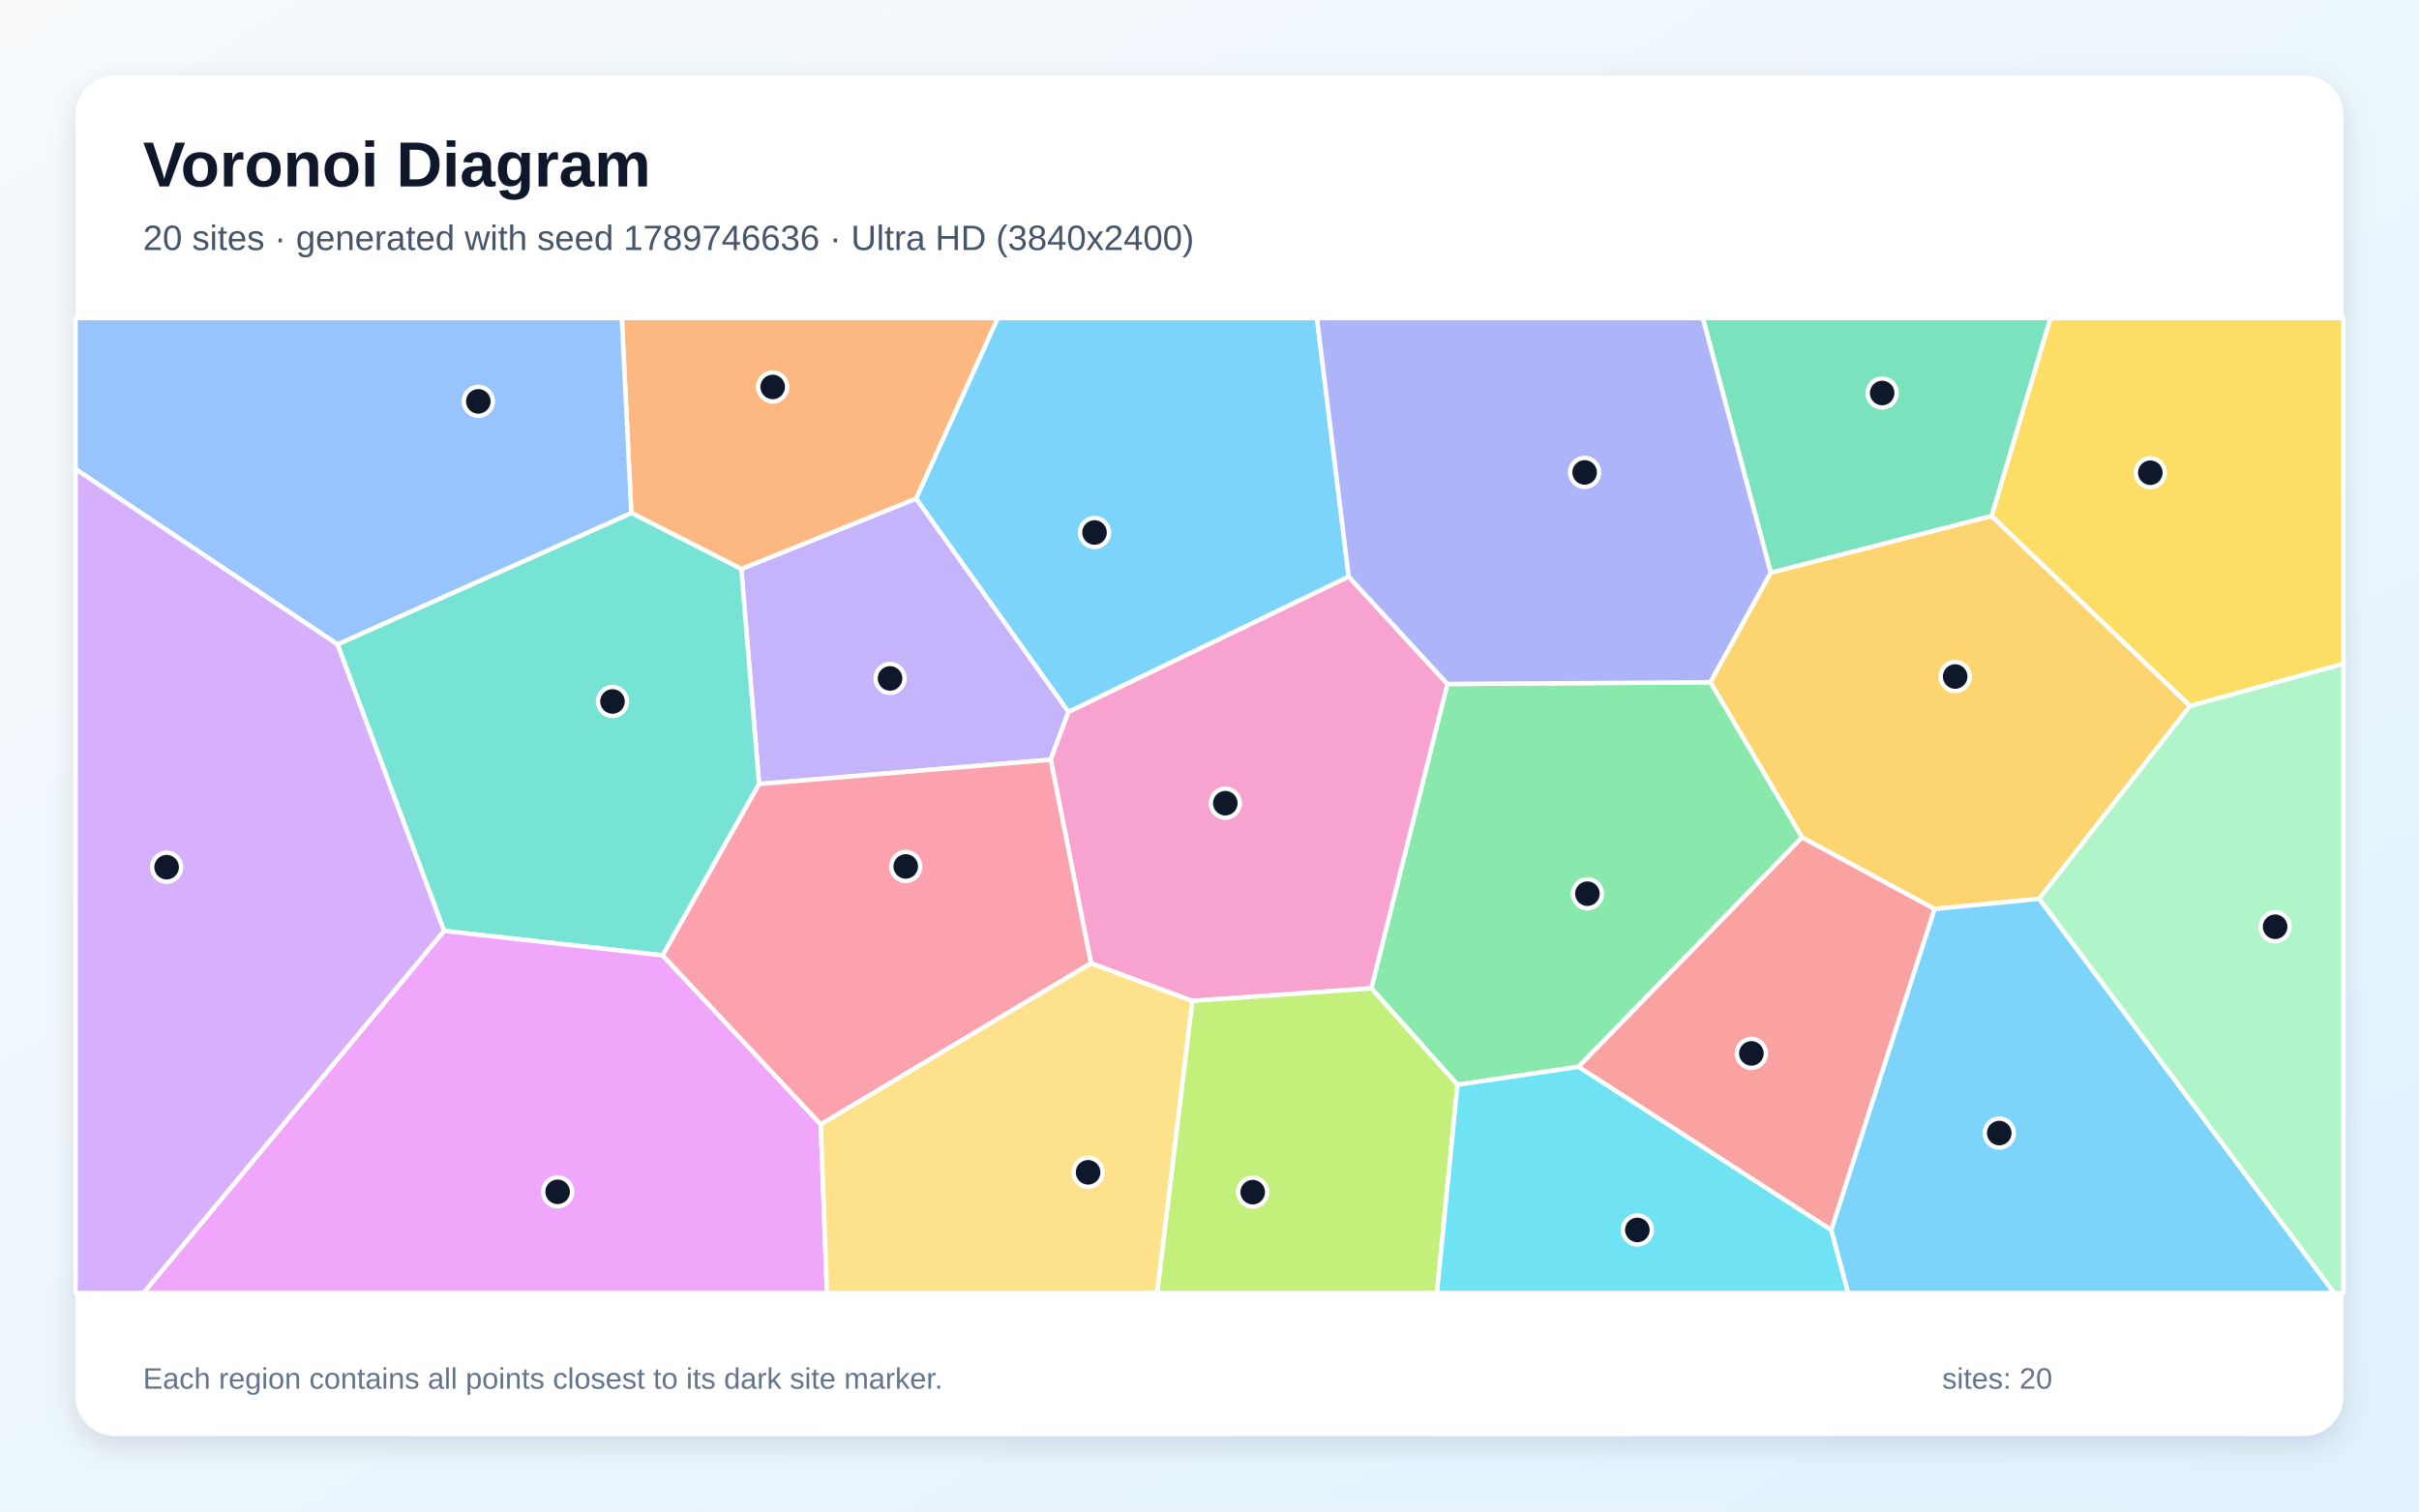
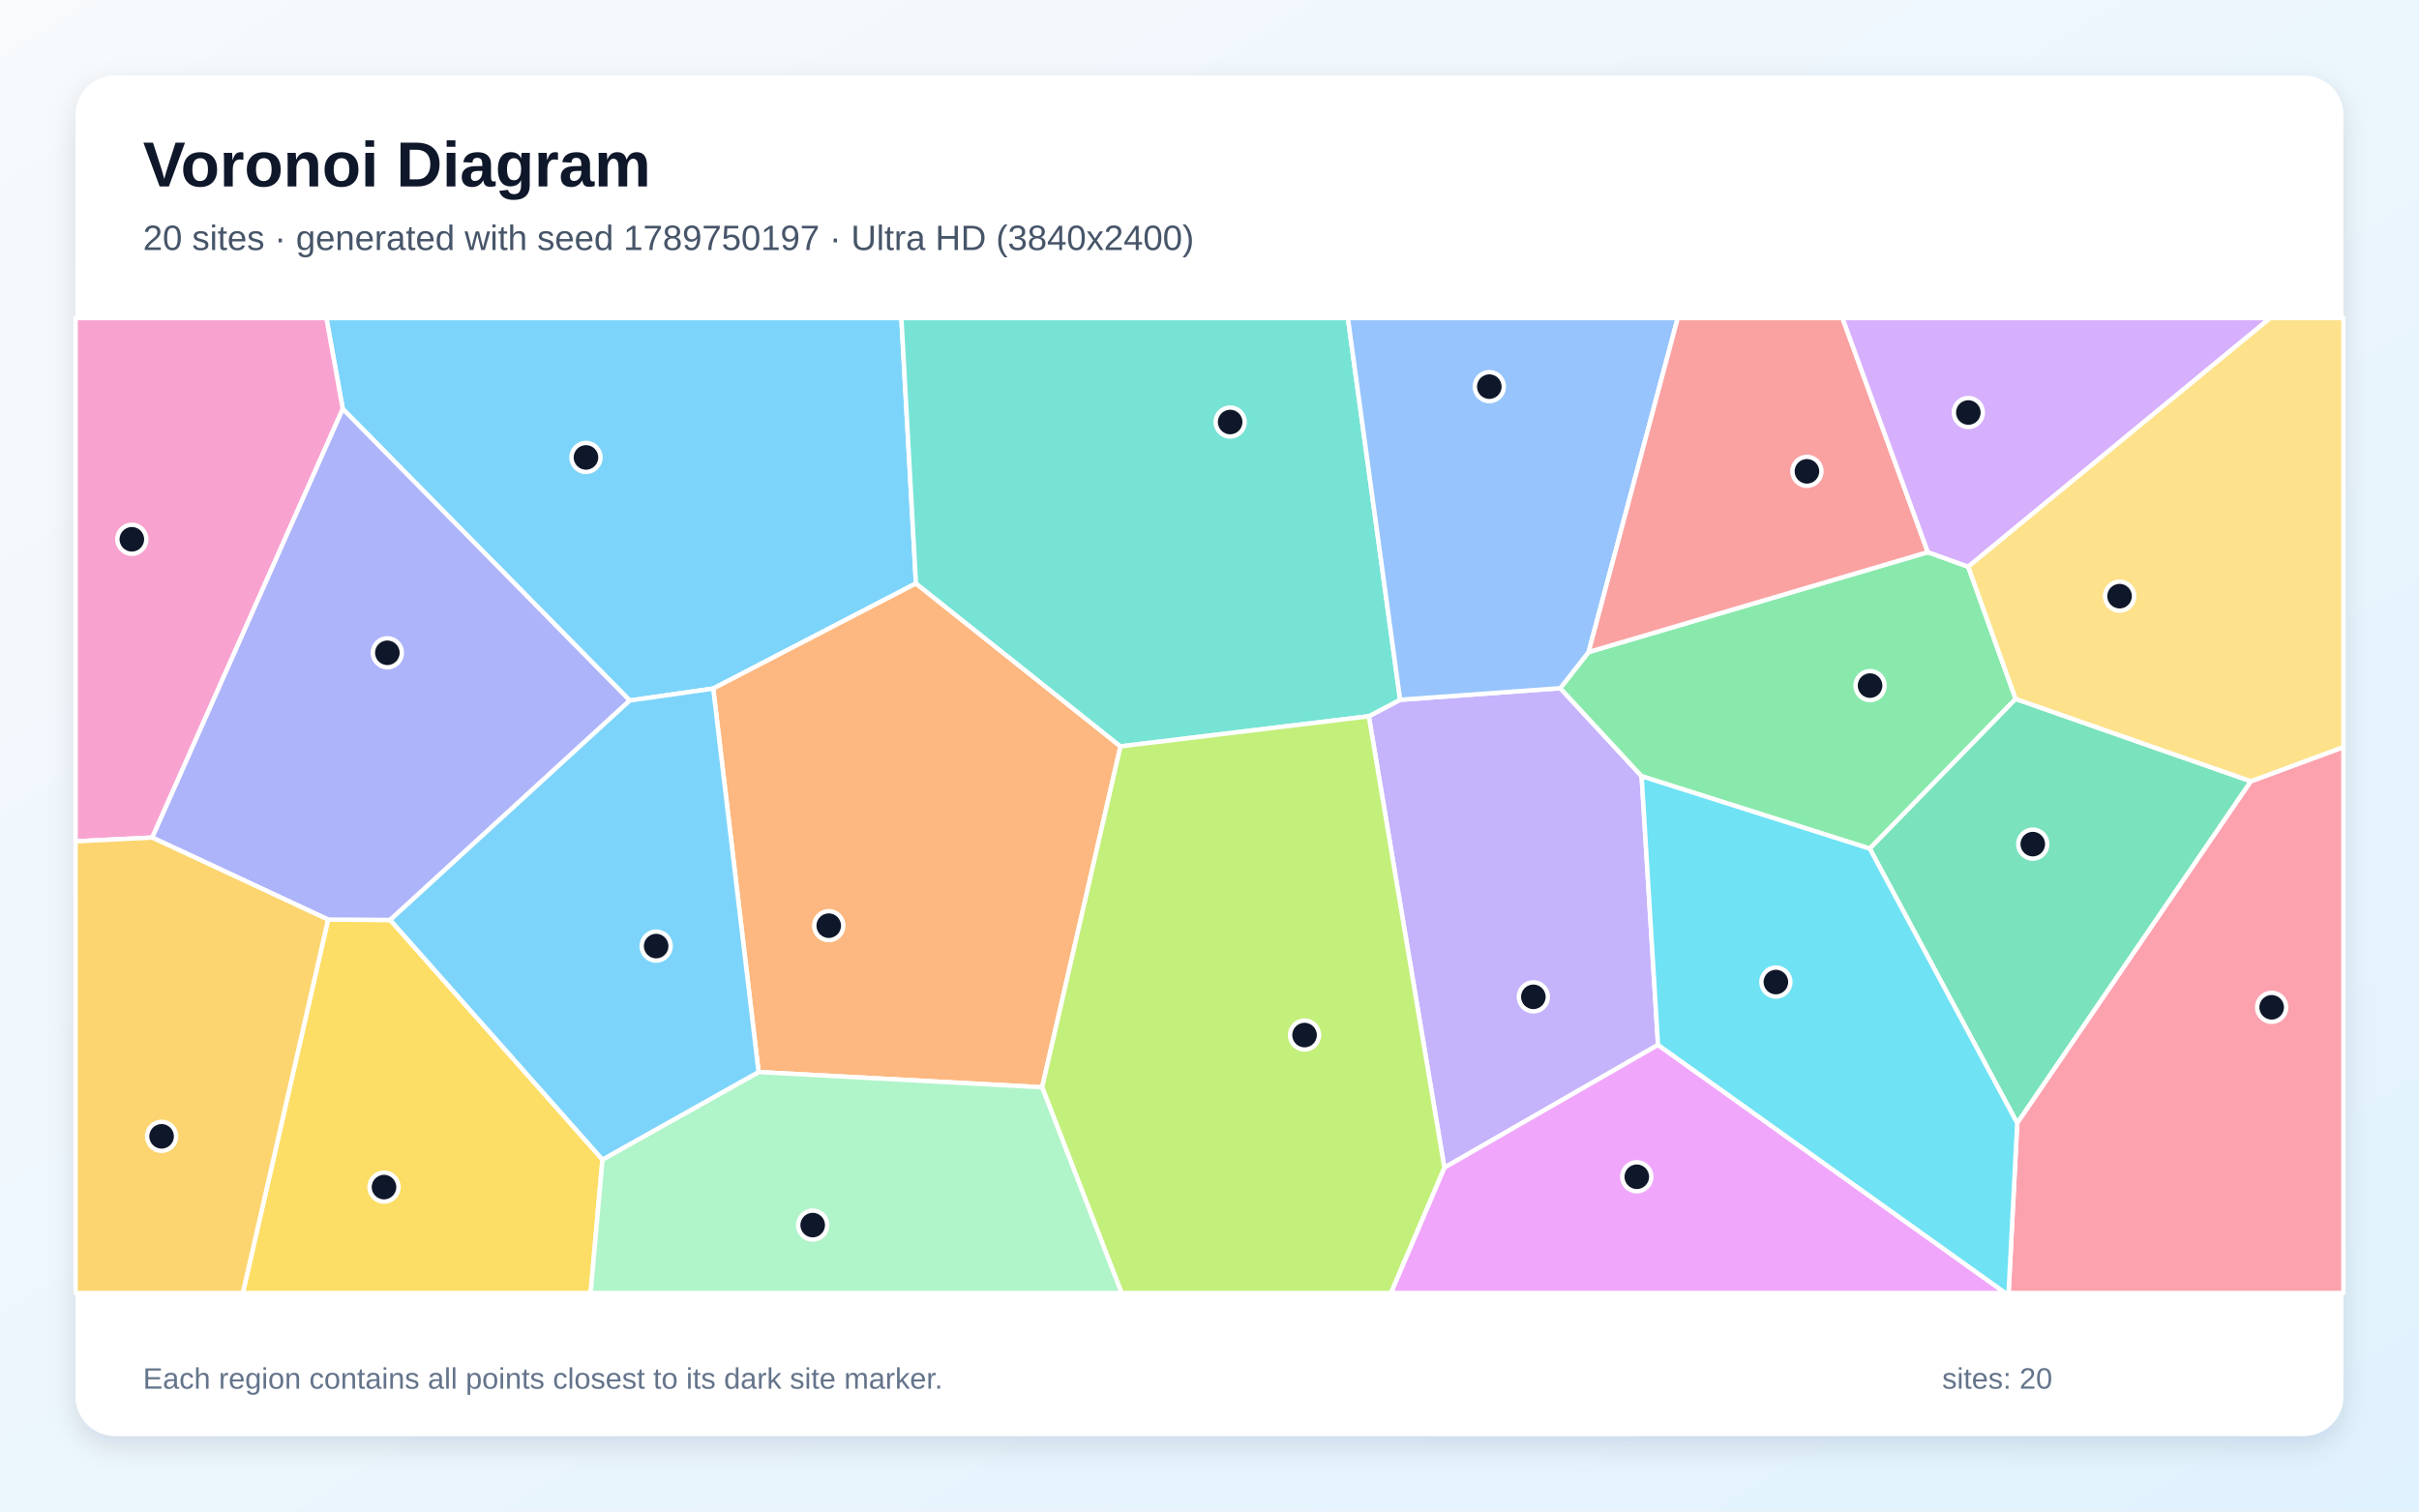
<svg xmlns="http://www.w3.org/2000/svg" width="3840" height="2400" viewBox="0 0 3840 2400" role="img" aria-labelledby="title description">
  <defs>
    <linearGradient id="background" x1="0" y1="0" x2="1" y2="1">
      <stop stop-color="#F8FAFC" />
      <stop offset="1" stop-color="#E0F2FE" />
    </linearGradient>
    <filter id="shadow" x="-5%" y="-5%" width="110%" height="110%">
      <feDropShadow dx="0" dy="15" stdDeviation="22" flood-color="#0F172A" flood-opacity=".12" />
    </filter>
  </defs>
  <rect width="3840" height="2400" fill="url(#background)" />
  <rect x="120" y="120" width="3600" height="2160" rx="63" fill="#FFFFFF" filter="url(#shadow)" />
  <g font-family="Arial, sans-serif">
    <text x="227" y="296" font-size="101" font-weight="700" fill="#0F172A">Voronoi Diagram</text>
-     <text x="227" y="397" font-size="56" fill="#475569">20 sites · generated with seed 1789746636 · Ultra HD (3840x2400)</text>
+     <text x="227" y="397" font-size="56" fill="#475569">20 sites · generated with seed 1789750197 · Ultra HD (3840x2400)</text>
  </g>
  <g stroke="#FFFFFF" stroke-width="7" stroke-linejoin="round">
-     <polygon points="2141.0,915.7 1696.1,1130.5 1454.1,791.7 1583.8,505.0 2090.6,505.0" fill="#38BDF8" fill-opacity="0.65" />
-     <polygon points="1205.0,1244.9 1176.7,903.4 1454.1,791.7 1696.1,1130.5 1667.9,1206.3" fill="#A78BFA" fill-opacity="0.65" />
-     <polygon points="1892.6,1589.3 1731.9,1529.6 1667.9,1206.3 1696.1,1130.5 2141.0,915.7 2297.8,1086.0 2177.0,1569.3" fill="#F472B6" fill-opacity="0.65" />
-     <polygon points="1176.7,903.4 1002.2,814.5 987.1,505.0 1583.8,505.0 1454.1,791.7" fill="#FB923C" fill-opacity="0.65" />
-     <polygon points="3476.4,1121.0 3161.4,819.4 3254.9,505.0 3720.0,505.0 3720.0,1054.1" fill="#FACC15" fill-opacity="0.65" />
-     <polygon points="2313.6,1722.4 2177.0,1569.3 2297.8,1086.0 2715.3,1083.2 2860.8,1329.5 2505.7,1693.9" fill="#4ADE80" fill-opacity="0.65" />
-     <polygon points="1051.9,1516.9 704.9,1478.1 535.7,1023.1 1002.2,814.5 1176.7,903.4 1205.0,1244.9" fill="#2DD4BF" fill-opacity="0.65" />
-     <polygon points="535.7,1023.1 120.0,744.9 120.0,505.0 987.1,505.0 1002.2,814.5" fill="#60A5FA" fill-opacity="0.65" />
-     <polygon points="704.9,1478.1 1051.9,1516.9 1302.9,1785.3 1312.8,2053.0 227.5,2053.0" fill="#E879F9" fill-opacity="0.65" />
-     <polygon points="3161.4,819.4 2811.0,909.5 2703.1,505.0 3254.9,505.0" fill="#34D399" fill-opacity="0.65" />
-     <polygon points="2907.1,1953.1 2505.7,1693.9 2860.8,1329.5 3071.1,1443.2" fill="#F87171" fill-opacity="0.65" />
-     <polygon points="2811.0,909.5 2715.3,1083.2 2297.8,1086.0 2141.0,915.7 2090.6,505.0 2703.1,505.0" fill="#818CF8" fill-opacity="0.65" />
-     <polygon points="3236.9,1427.2 3071.1,1443.2 2860.8,1329.5 2715.3,1083.2 2811.0,909.5 3161.4,819.4 3476.4,1121.0" fill="#FBBF24" fill-opacity="0.65" />
-     <polygon points="1892.6,1589.3 2177.0,1569.3 2313.6,1722.4 2281.1,2053.0 1836.8,2053.0" fill="#A3E635" fill-opacity="0.65" />
-     <polygon points="120.0,744.9 535.7,1023.1 704.9,1478.1 227.5,2053.0 120.0,2053.0" fill="#C084FC" fill-opacity="0.65" />
-     <polygon points="1302.9,1785.3 1051.9,1516.9 1205.0,1244.9 1667.9,1206.3 1731.9,1529.6" fill="#FB7185" fill-opacity="0.65" />
-     <polygon points="2313.6,1722.4 2505.7,1693.9 2907.1,1953.1 2933.8,2053.0 2281.1,2053.0" fill="#22D3EE" fill-opacity="0.65" />
-     <polygon points="3236.9,1427.2 3476.4,1121.0 3720.0,1054.1 3720.0,2053.0 3705.2,2053.0" fill="#86EFAC" fill-opacity="0.65" />
-     <polygon points="1302.9,1785.3 1731.9,1529.6 1892.6,1589.3 1836.8,2053.0 1312.8,2053.0" fill="#FCD34D" fill-opacity="0.65" />
-     <polygon points="2907.1,1953.1 3071.1,1443.2 3236.9,1427.2 3705.2,2053.0 2933.8,2053.0" fill="#38BDF8" fill-opacity="0.65" />
+     <polygon points="1454.0,926.4 1132.2,1093.3 999.7,1112.3 544.1,649.3 518.1,505.0 1430.9,505.0" fill="#38BDF8" fill-opacity="0.65" />
+     <polygon points="2172.9,1137.3 2222.6,1111.1 2476.8,1092.7 2606.0,1232.5 2632.0,1659.1 2292.8,1854.0" fill="#A78BFA" fill-opacity="0.65" />
+     <polygon points="241.7,1329.9 120.0,1335.9 120.0,505.0 518.1,505.0 544.1,649.3" fill="#F472B6" fill-opacity="0.65" />
+     <polygon points="1204.2,1702.2 1132.2,1093.3 1454.0,926.4 1778.7,1185.1 1654.3,1726.4" fill="#FB923C" fill-opacity="0.65" />
+     <polygon points="520.8,1460.1 619.4,1460.7 956.4,1841.2 937.6,2053.0 385.5,2053.0" fill="#FACC15" fill-opacity="0.65" />
+     <polygon points="3060.3,876.7 3124.4,899.8 3199.7,1109.8 2968.1,1347.5 2606.0,1232.5 2476.8,1092.7 2521.8,1035.3" fill="#4ADE80" fill-opacity="0.65" />
+     <polygon points="2222.6,1111.1 2172.9,1137.3 1778.7,1185.1 1454.0,926.4 1430.9,505.0 2139.7,505.0" fill="#2DD4BF" fill-opacity="0.65" />
+     <polygon points="2521.8,1035.3 2476.8,1092.7 2222.6,1111.1 2139.7,505.0 2663.3,505.0" fill="#60A5FA" fill-opacity="0.65" />
+     <polygon points="2292.8,1854.0 2632.0,1659.1 3183.4,2053.0 2207.9,2053.0" fill="#E879F9" fill-opacity="0.65" />
+     <polygon points="3573.2,1240.5 3202.2,1783.4 2968.1,1347.5 3199.7,1109.8" fill="#34D399" fill-opacity="0.65" />
+     <polygon points="3060.3,876.7 2521.8,1035.3 2663.3,505.0 2924.8,505.0" fill="#F87171" fill-opacity="0.65" />
+     <polygon points="619.4,1460.7 520.8,1460.1 241.7,1329.9 544.1,649.3 999.7,1112.3" fill="#818CF8" fill-opacity="0.65" />
+     <polygon points="120.0,1335.9 241.7,1329.9 520.8,1460.1 385.5,2053.0 120.0,2053.0" fill="#FBBF24" fill-opacity="0.65" />
+     <polygon points="1654.3,1726.4 1778.7,1185.1 2172.9,1137.3 2292.8,1854.0 2207.9,2053.0 1780.4,2053.0" fill="#A3E635" fill-opacity="0.65" />
+     <polygon points="3124.4,899.8 3060.3,876.7 2924.8,505.0 3603.8,505.0" fill="#C084FC" fill-opacity="0.65" />
+     <polygon points="3202.2,1783.4 3573.2,1240.5 3720.0,1186.2 3720.0,2053.0 3188.5,2053.0" fill="#FB7185" fill-opacity="0.65" />
+     <polygon points="2632.0,1659.1 2606.0,1232.5 2968.1,1347.5 3202.2,1783.4 3188.5,2053.0 3183.4,2053.0" fill="#22D3EE" fill-opacity="0.65" />
+     <polygon points="956.4,1841.2 1204.2,1702.2 1654.3,1726.4 1780.4,2053.0 937.6,2053.0" fill="#86EFAC" fill-opacity="0.65" />
+     <polygon points="3573.2,1240.5 3199.7,1109.8 3124.4,899.8 3603.8,505.0 3720.0,505.0 3720.0,1186.2" fill="#FCD34D" fill-opacity="0.65" />
+     <polygon points="956.4,1841.2 619.4,1460.7 999.7,1112.3 1132.2,1093.3 1204.2,1702.2" fill="#38BDF8" fill-opacity="0.65" />
  </g>
  <g>
-     <circle cx="1737.5" cy="845.5" r="23" fill="#0F172A" stroke="#FFFFFF" stroke-width="7" />
-     <circle cx="1412.9" cy="1077.2" r="23" fill="#0F172A" stroke="#FFFFFF" stroke-width="7" />
-     <circle cx="1945.1" cy="1275.3" r="23" fill="#0F172A" stroke="#FFFFFF" stroke-width="7" />
-     <circle cx="1226.6" cy="614.4" r="23" fill="#0F172A" stroke="#FFFFFF" stroke-width="7" />
-     <circle cx="3413.5" cy="750.6" r="23" fill="#0F172A" stroke="#FFFFFF" stroke-width="7" />
-     <circle cx="2519.9" cy="1419.0" r="23" fill="#0F172A" stroke="#FFFFFF" stroke-width="7" />
-     <circle cx="972.3" cy="1113.8" r="23" fill="#0F172A" stroke="#FFFFFF" stroke-width="7" />
-     <circle cx="759.3" cy="637.3" r="23" fill="#0F172A" stroke="#FFFFFF" stroke-width="7" />
-     <circle cx="885.2" cy="1892.4" r="23" fill="#0F172A" stroke="#FFFFFF" stroke-width="7" />
-     <circle cx="2987.8" cy="624.0" r="23" fill="#0F172A" stroke="#FFFFFF" stroke-width="7" />
-     <circle cx="2780.2" cy="1672.6" r="23" fill="#0F172A" stroke="#FFFFFF" stroke-width="7" />
-     <circle cx="2515.5" cy="750.1" r="23" fill="#0F172A" stroke="#FFFFFF" stroke-width="7" />
-     <circle cx="3103.7" cy="1074.2" r="23" fill="#0F172A" stroke="#FFFFFF" stroke-width="7" />
-     <circle cx="1988.6" cy="1892.9" r="23" fill="#0F172A" stroke="#FFFFFF" stroke-width="7" />
-     <circle cx="264.5" cy="1376.9" r="23" fill="#0F172A" stroke="#FFFFFF" stroke-width="7" />
-     <circle cx="1437.8" cy="1375.7" r="23" fill="#0F172A" stroke="#FFFFFF" stroke-width="7" />
-     <circle cx="2599.2" cy="1952.9" r="23" fill="#0F172A" stroke="#FFFFFF" stroke-width="7" />
-     <circle cx="3611.6" cy="1471.5" r="23" fill="#0F172A" stroke="#FFFFFF" stroke-width="7" />
-     <circle cx="1727.3" cy="1861.4" r="23" fill="#0F172A" stroke="#FFFFFF" stroke-width="7" />
-     <circle cx="3173.7" cy="1799.1" r="23" fill="#0F172A" stroke="#FFFFFF" stroke-width="7" />
+     <circle cx="930.2" cy="726.3" r="23" fill="#0F172A" stroke="#FFFFFF" stroke-width="7" />
+     <circle cx="2434.1" cy="1582.8" r="23" fill="#0F172A" stroke="#FFFFFF" stroke-width="7" />
+     <circle cx="209.3" cy="856.3" r="23" fill="#0F172A" stroke="#FFFFFF" stroke-width="7" />
+     <circle cx="1315.6" cy="1469.8" r="23" fill="#0F172A" stroke="#FFFFFF" stroke-width="7" />
+     <circle cx="609.6" cy="1884.9" r="23" fill="#0F172A" stroke="#FFFFFF" stroke-width="7" />
+     <circle cx="2968.6" cy="1088.6" r="23" fill="#0F172A" stroke="#FFFFFF" stroke-width="7" />
+     <circle cx="1952.8" cy="670.1" r="23" fill="#0F172A" stroke="#FFFFFF" stroke-width="7" />
+     <circle cx="2364.2" cy="613.9" r="23" fill="#0F172A" stroke="#FFFFFF" stroke-width="7" />
+     <circle cx="2598.3" cy="1868.5" r="23" fill="#0F172A" stroke="#FFFFFF" stroke-width="7" />
+     <circle cx="3226.9" cy="1340.3" r="23" fill="#0F172A" stroke="#FFFFFF" stroke-width="7" />
+     <circle cx="2868.4" cy="748.4" r="23" fill="#0F172A" stroke="#FFFFFF" stroke-width="7" />
+     <circle cx="614.9" cy="1036.5" r="23" fill="#0F172A" stroke="#FFFFFF" stroke-width="7" />
+     <circle cx="256.5" cy="1804.3" r="23" fill="#0F172A" stroke="#FFFFFF" stroke-width="7" />
+     <circle cx="2070.9" cy="1643.5" r="23" fill="#0F172A" stroke="#FFFFFF" stroke-width="7" />
+     <circle cx="3124.6" cy="655.0" r="23" fill="#0F172A" stroke="#FFFFFF" stroke-width="7" />
+     <circle cx="3606.1" cy="1599.4" r="23" fill="#0F172A" stroke="#FFFFFF" stroke-width="7" />
+     <circle cx="2819.1" cy="1559.3" r="23" fill="#0F172A" stroke="#FFFFFF" stroke-width="7" />
+     <circle cx="1290.1" cy="1945.2" r="23" fill="#0F172A" stroke="#FFFFFF" stroke-width="7" />
+     <circle cx="3364.7" cy="946.6" r="23" fill="#0F172A" stroke="#FFFFFF" stroke-width="7" />
+     <circle cx="1041.6" cy="1502.2" r="23" fill="#0F172A" stroke="#FFFFFF" stroke-width="7" />
  </g>
  <g font-family="Arial, sans-serif" font-size="47" fill="#64748B">
    <text x="227" y="2205">Each region contains all points closest to its dark site marker.</text>
    <text x="3083" y="2205">sites: 20</text>
  </g>
</svg>
